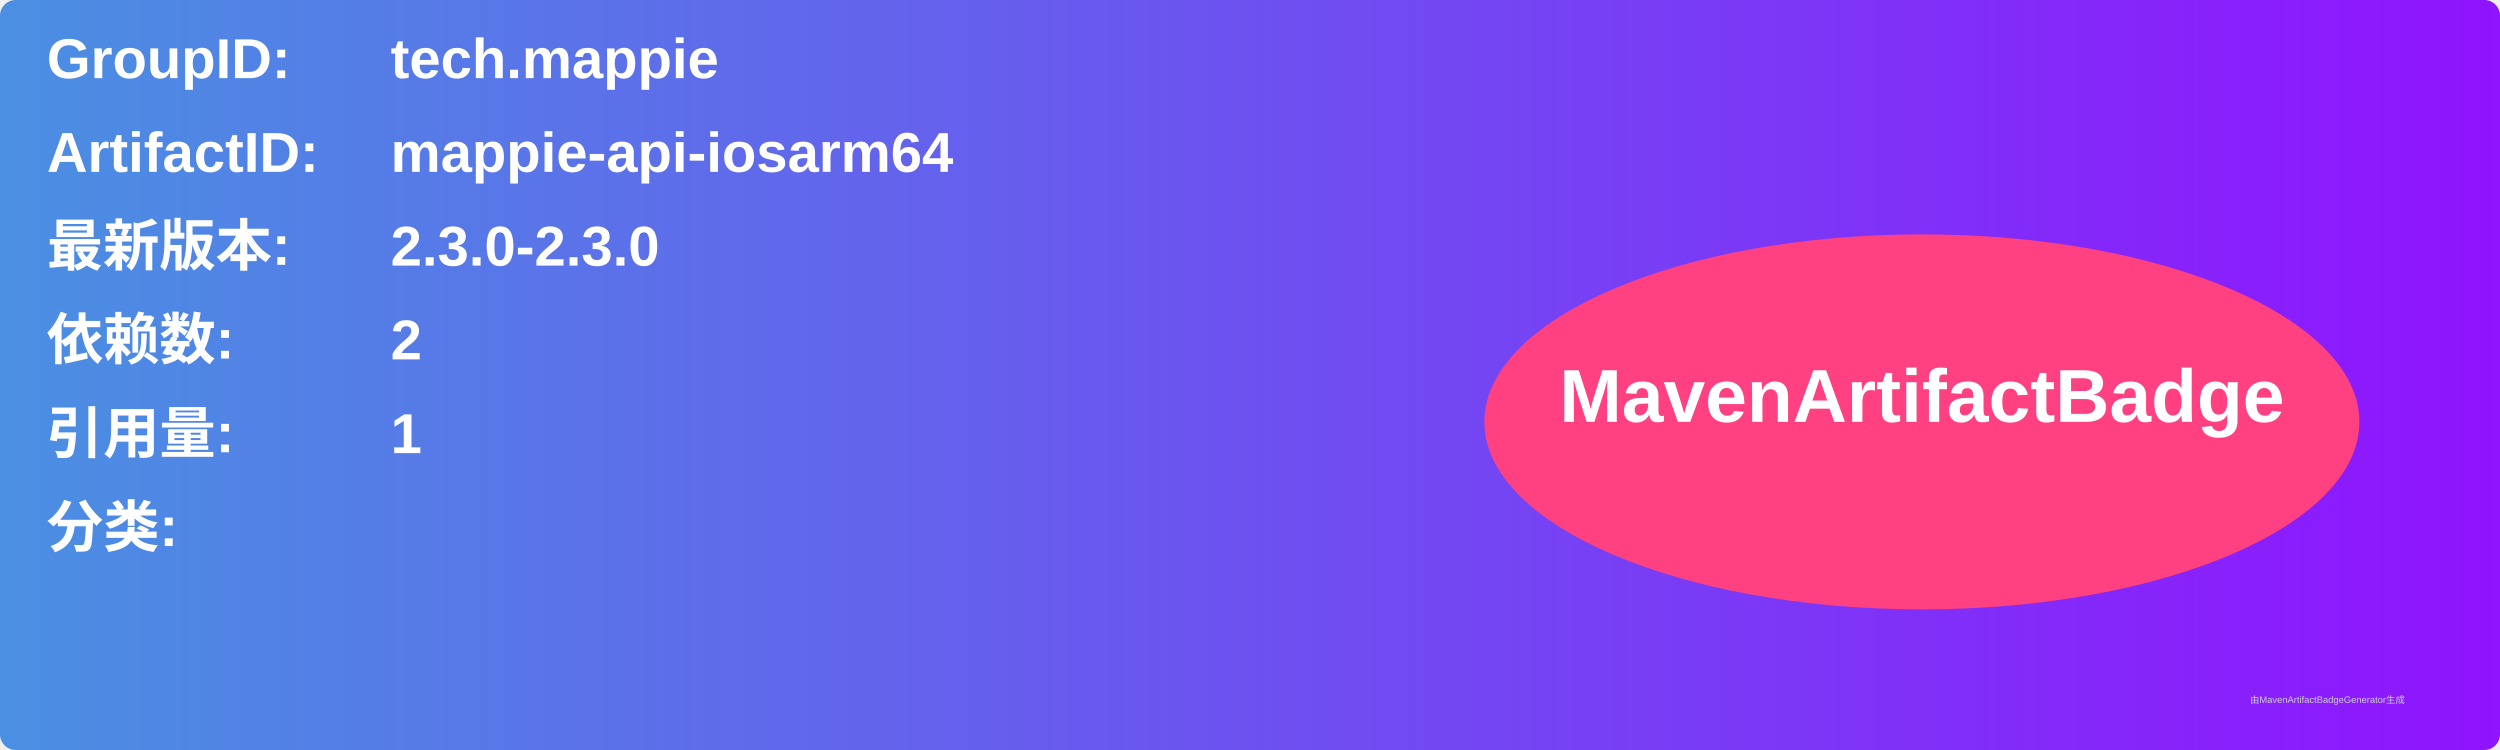
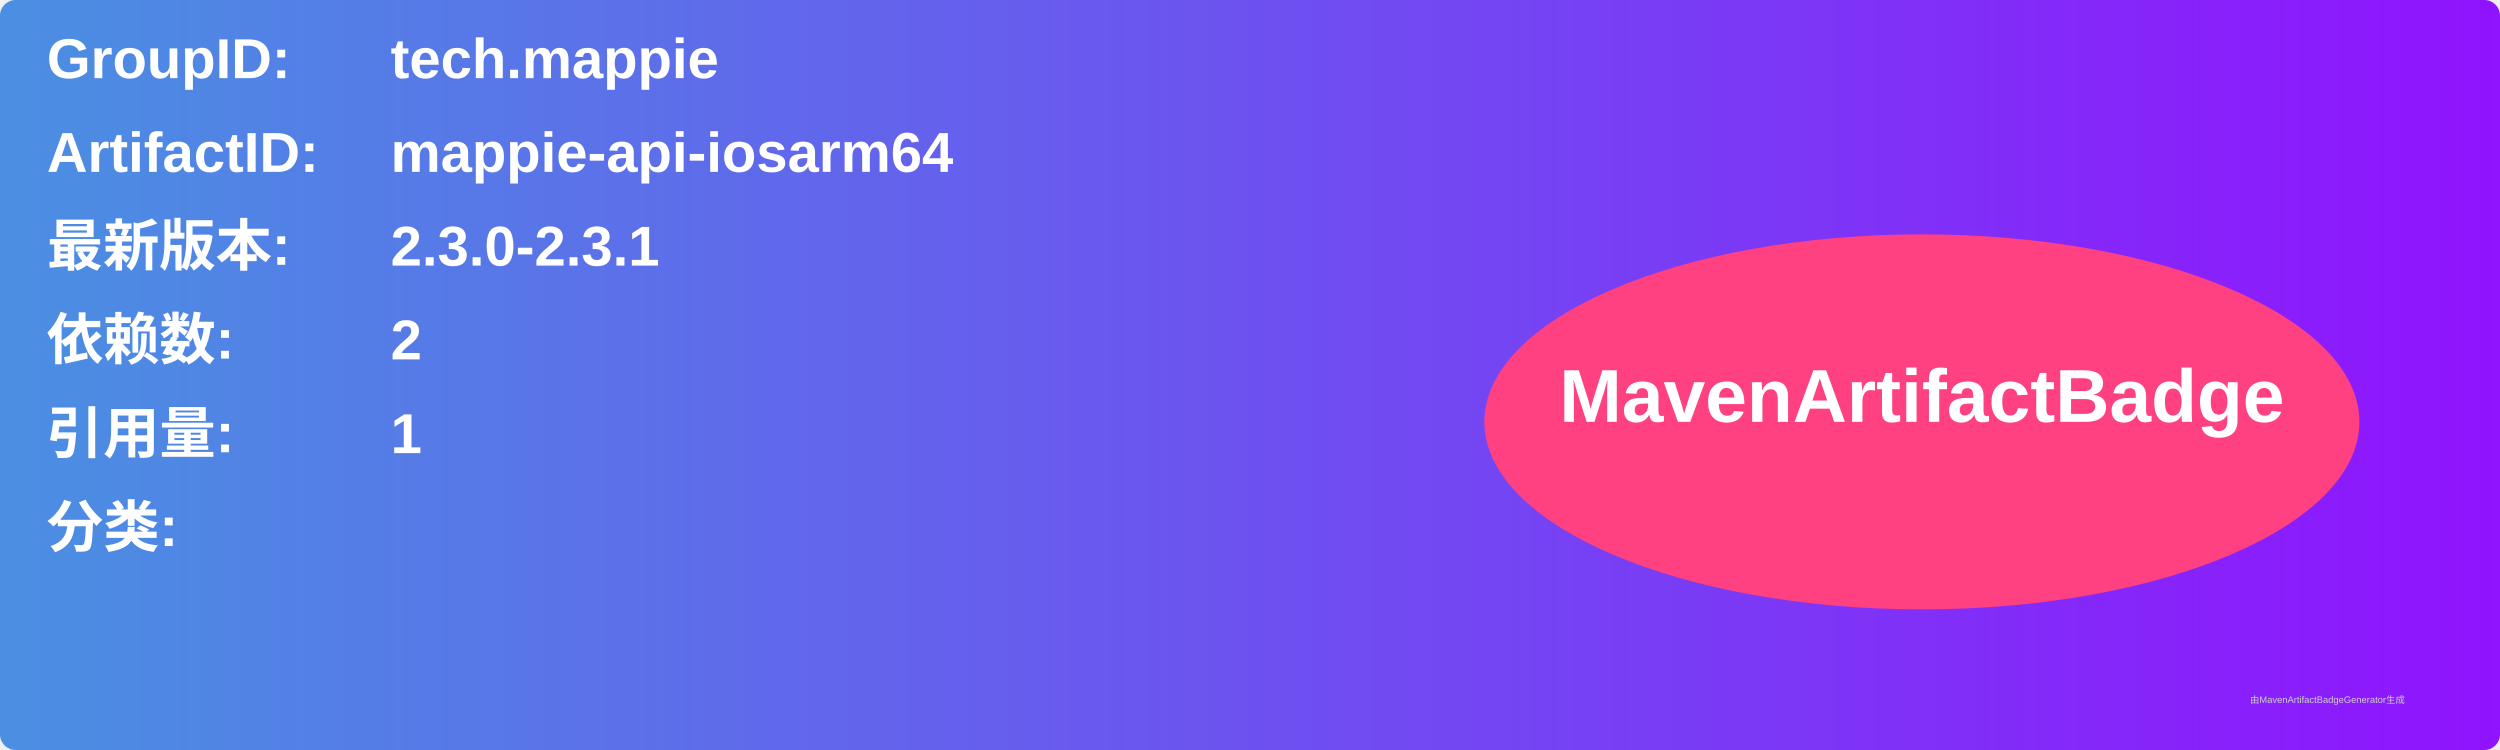
<svg xmlns="http://www.w3.org/2000/svg" width="800" height="240" viewBox="0 0 800 240">
  <linearGradient id="grad" x1="0%" y1="0%" x2="100%" y2="0%">
    <stop offset="0%" stop-color="#4a90e2" />
    <stop offset="100%" stop-color="#9013fe" />
  </linearGradient>
  <rect width="100%" height="100%" rx="5" ry="5" fill="url(#grad)" />
  <g transform="translate(15, 15)">
    <text x="0" y="10" font-family="Arial" font-size="18" fill="white" font-weight="bold" width="260">GroupID:</text>
    <text x="110" y="10" font-family="Arial" font-size="18" fill="white" font-weight="bold" width="460">tech.mappie</text>
    <text x="0" y="40" font-family="Arial" font-size="18" fill="white" font-weight="bold" width="260">ArtifactID:</text>
    <text x="110" y="40" font-family="Arial" font-size="18" fill="white" font-weight="bold" width="460">mappie-api-iosarm64</text>
    <text x="0" y="70" font-family="Arial" font-size="18" fill="white" font-weight="bold">最新版本:</text>
    <text x="110" y="70" font-family="Arial" font-size="18" fill="white" font-weight="bold">
-       <tspan font-weight="bold">2.3.0-2.3.0</tspan>
+       <tspan font-weight="bold">2.3.0-2.3.1</tspan>
    </text>
    <text x="0" y="100" font-family="Arial" font-size="18" fill="white" font-weight="bold">依赖数: </text>
    <text x="110" y="100" font-family="Arial" font-size="18" fill="white">
      <tspan font-weight="bold">2</tspan>
    </text>
    <text x="0" y="130" font-family="Arial" font-size="18" fill="white" font-weight="bold">引用量: </text>
    <text x="110" y="130" font-family="Arial" font-size="18" fill="white">
      <tspan font-weight="bold">1</tspan>
    </text>
    <text x="0" y="160" font-family="Arial" font-size="18" fill="white" font-weight="bold">分类:</text>
    <text x="10" y="190" font-family="Arial" font-size="10" fill="white">
      <tspan font-weight="bold" />
    </text>
    <ellipse cx="600" cy="120" rx="140" ry="60" fill="#ff4081" />
    <text x="600" y="120" text-anchor="middle" font-family="Arial" font-size="24" fill="white" font-weight="bold">MavenArtifactBadge</text>
  </g>
  <text x="720" y="225" font-family="Arial" font-size="3" fill="#d0d0d0">由MavenArtifactBadgeGenerator生成</text>
</svg>
